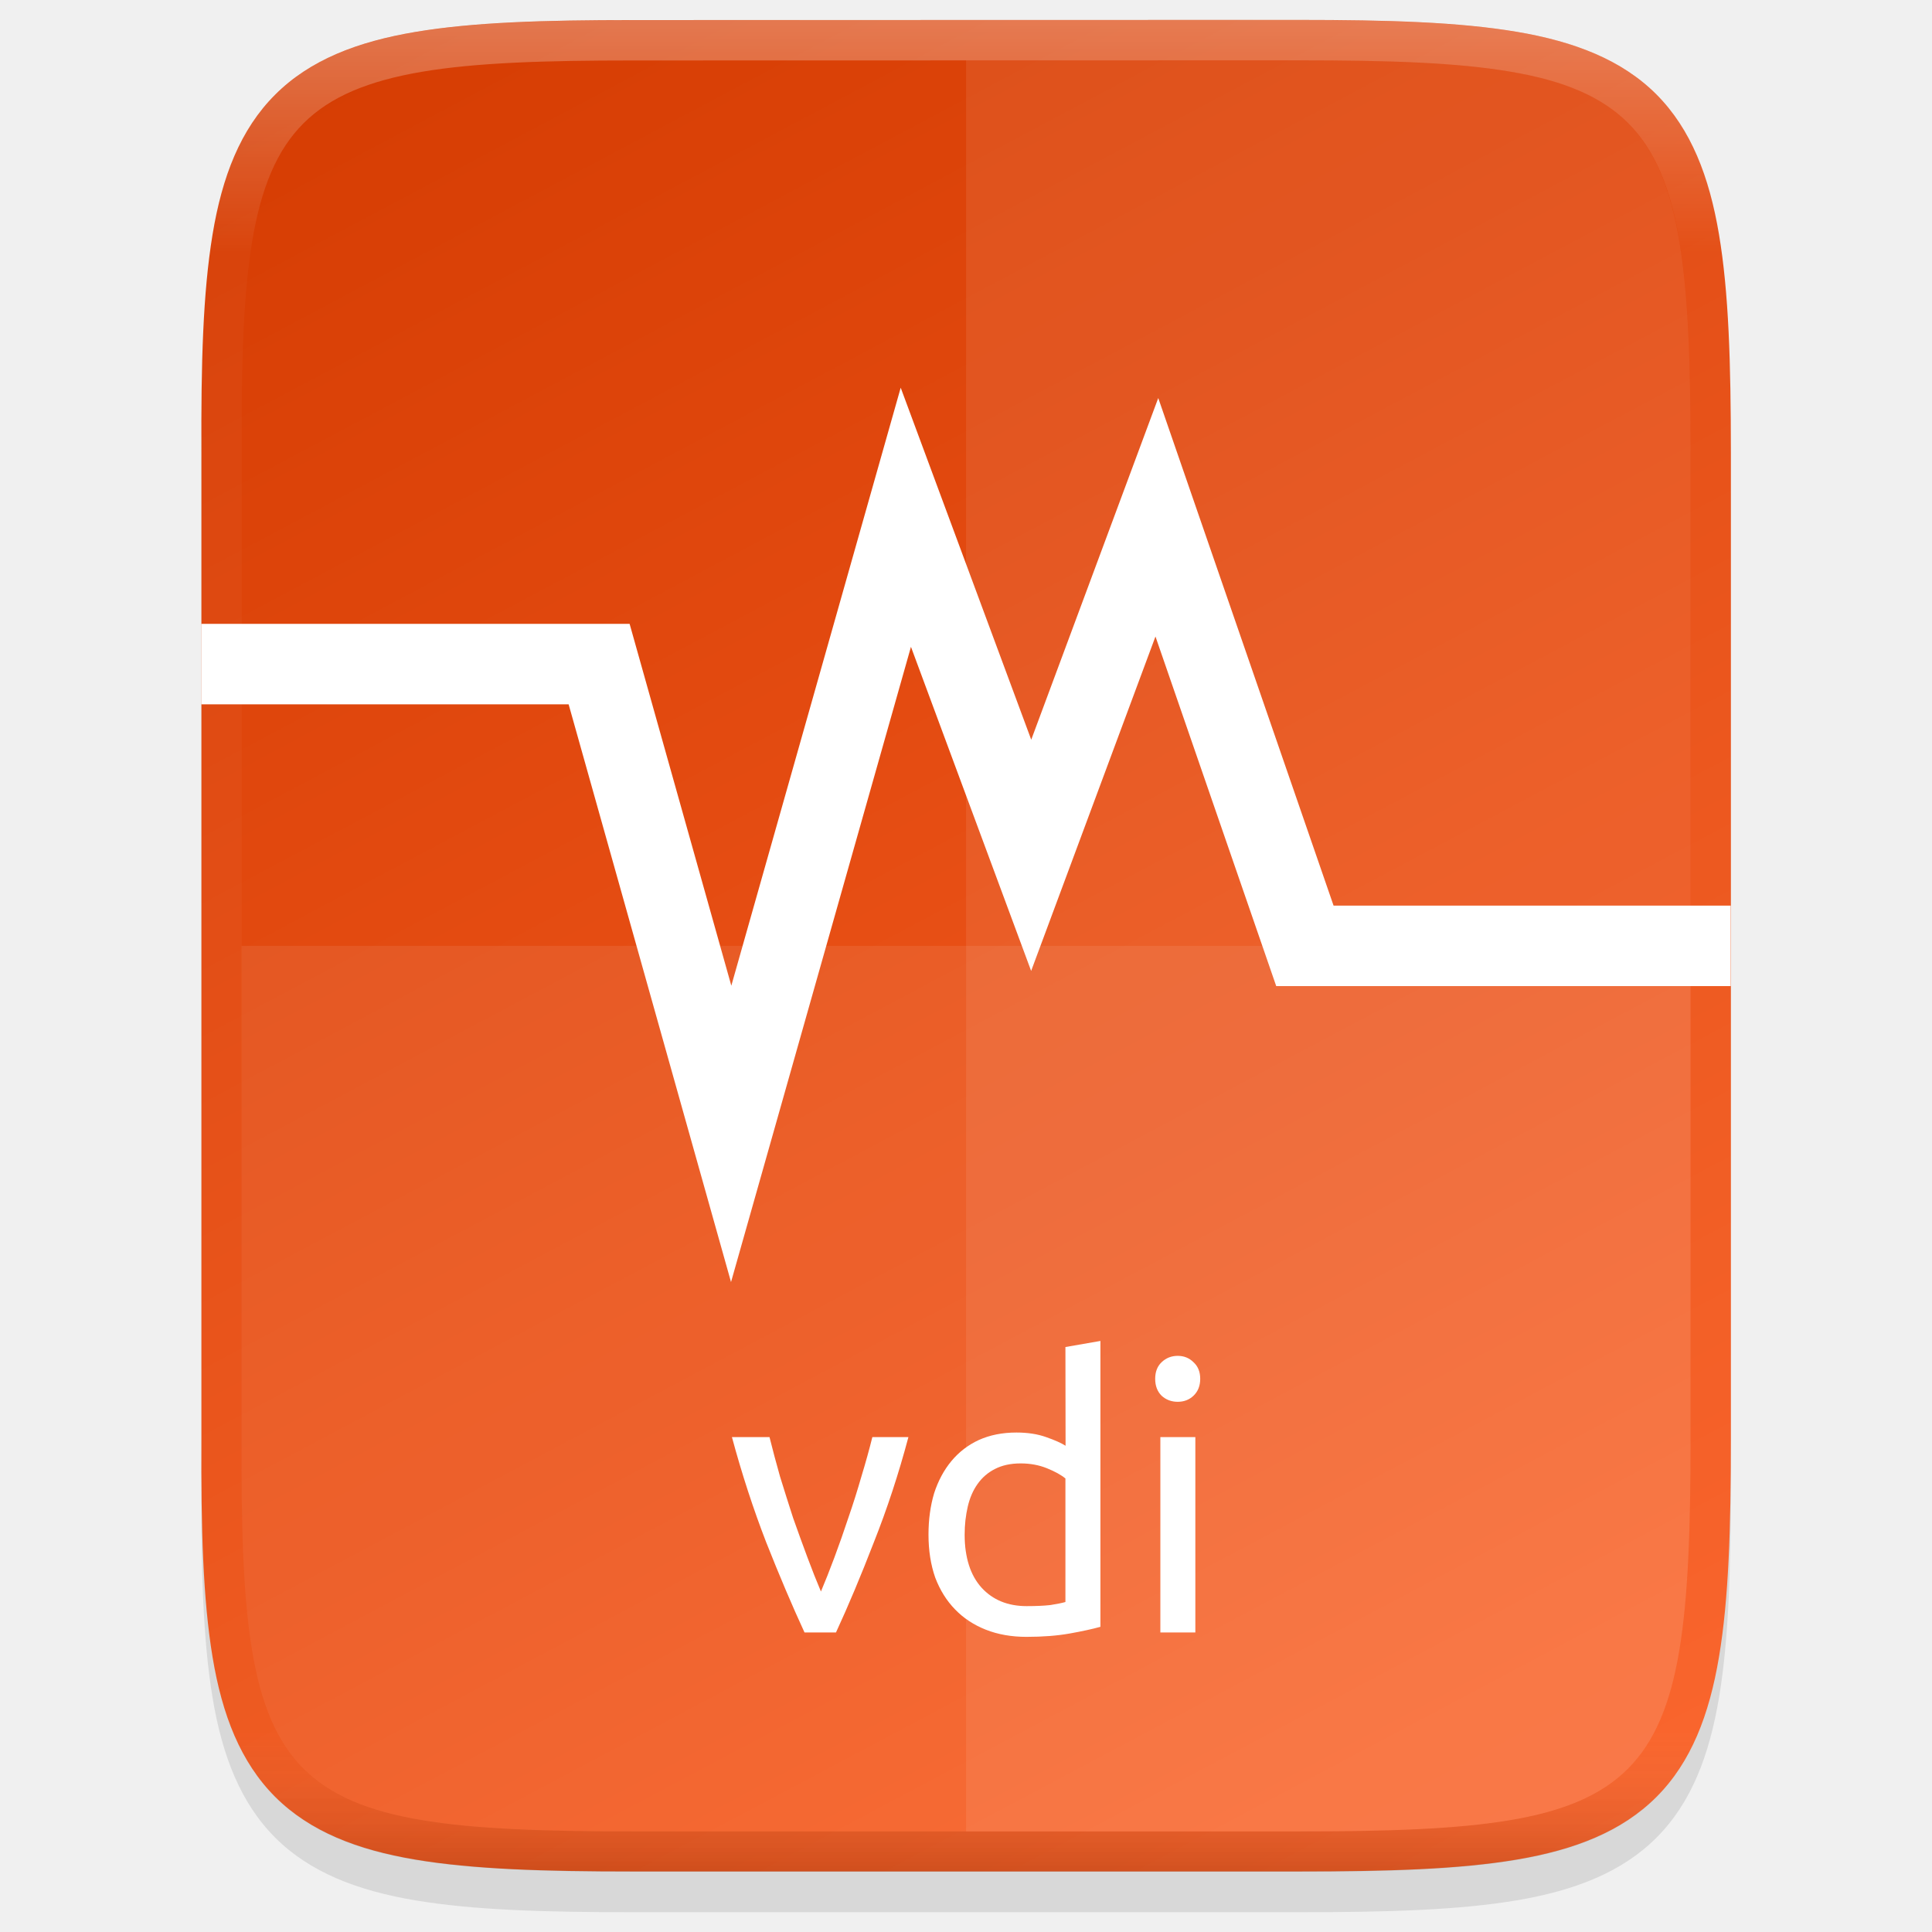
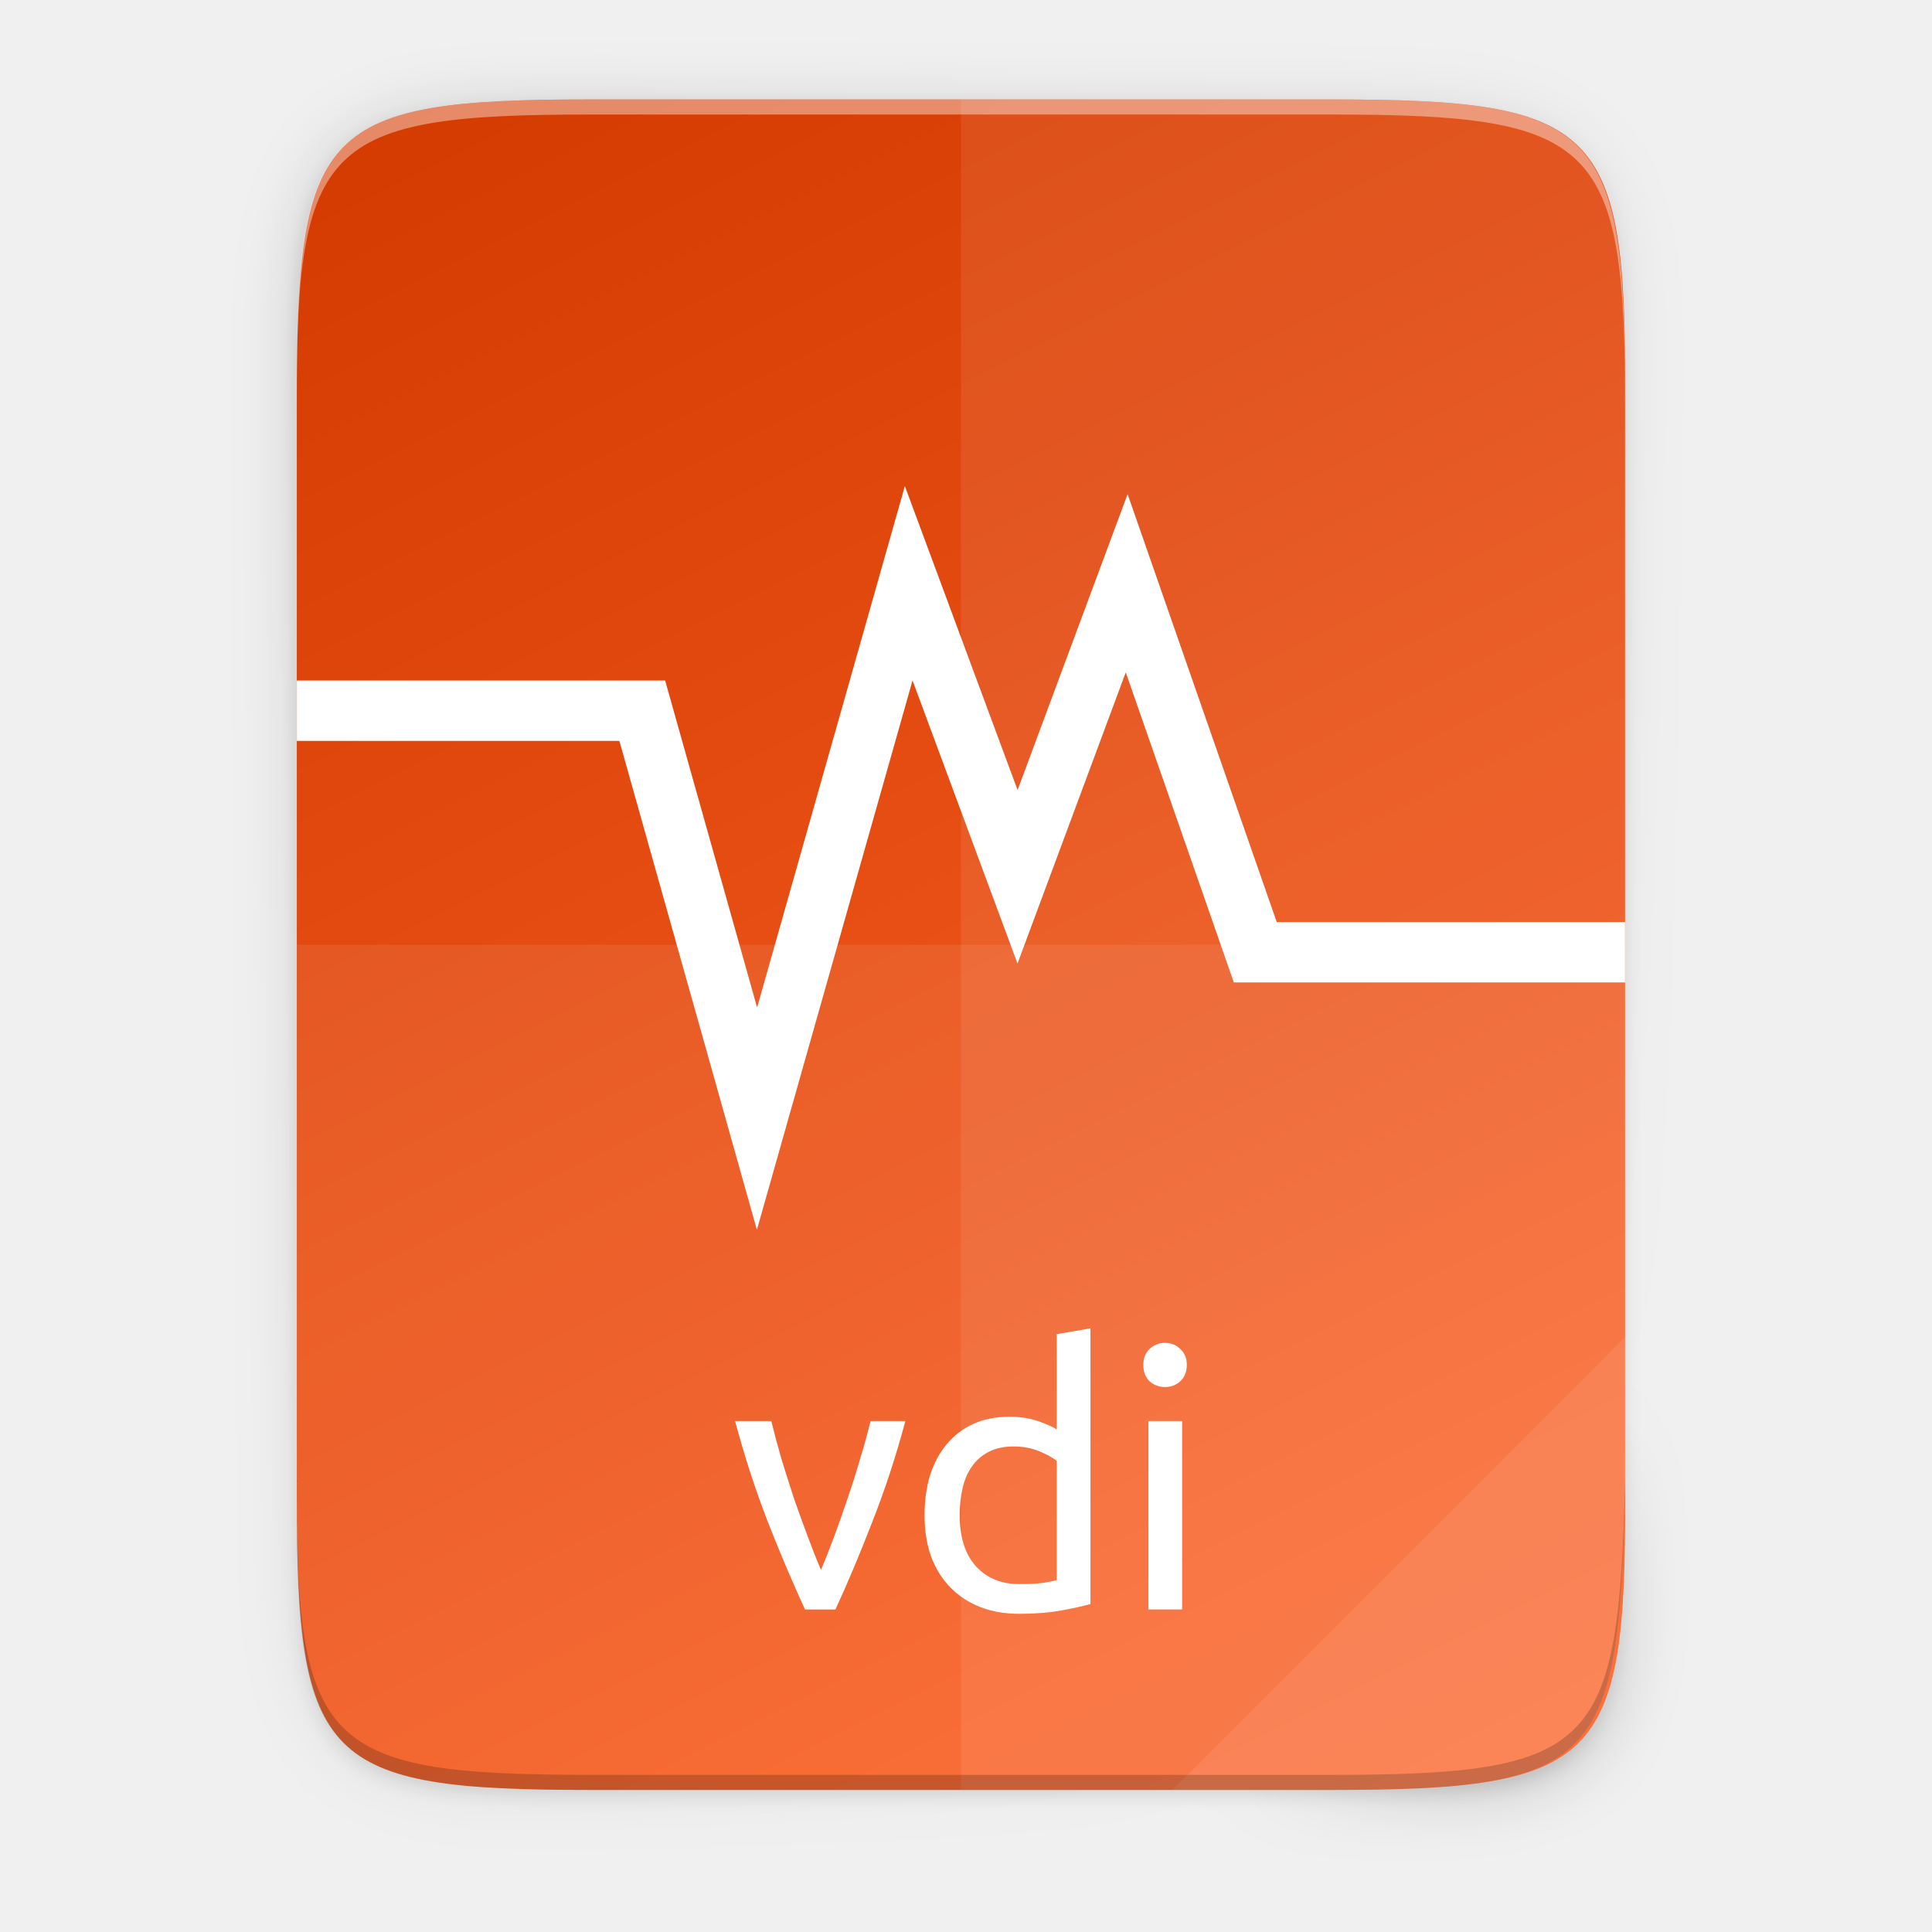
- <svg xmlns="http://www.w3.org/2000/svg" id="svg33" height="48" viewBox="0 0 12.699 12.699" width="48">
-   <linearGradient id="linearGradient925" gradientUnits="userSpaceOnUse" x1="6.35" x2="6.35" y1=".132" y2="12.303">
-     <stop id="stop923-3" offset="0" stop-color="#fff" />
-     <stop id="stop933-5" offset=".125" stop-color="#fff" stop-opacity=".098" />
-     <stop id="stop931-6" offset=".925" stop-color="#fff" stop-opacity=".098" />
-     <stop id="stop925-2" offset="1" stop-opacity=".498" />
+ <svg xmlns="http://www.w3.org/2000/svg" id="svg71" height="256" viewBox="0 0 67.73 67.73" width="256">
+   <linearGradient id="linearGradient946" gradientUnits="userSpaceOnUse" x1="18.873" x2="52.738" y1="-.747" y2="66.983">
+     <stop id="stop940" offset="0" stop-color="#d33a00" />
+     <stop id="stop942" offset="1" stop-color="#ff672d" />
  </linearGradient>
-   <linearGradient id="linearGradient951" gradientTransform="matrix(0 -.02997086 -.02997 0 15.73929 13.62537)" gradientUnits="userSpaceOnUse" x1="512" x2="-0" y1="397.994" y2="125.994">
-     <stop id="stop922" offset="0" stop-color="#d33a00" />
-     <stop id="stop924" offset="1" stop-color="#ff672d" />
+   <linearGradient id="linearGradient4358" gradientUnits="userSpaceOnUse" x1="88" x2="488" y1="88" y2="488">
+     <stop id="stop4362" offset="0" stop-opacity=".588" />
+     <stop id="stop4364" offset=".88" stop-opacity="0" />
+     <stop id="stop4366" offset="1" />
  </linearGradient>
-   <path id="path1020" d="m4.162.397c-.588 0-1.051.014-1.432.078-.381.064-.693.184-.921.412-.228.228-.349.54-.412.921-.063.381-.076.845-.073 1.435v3.24 3.242c-.003.589.01 1.053.073 1.433.063.381.184.693.412.921.228.228.54.348.921.412.381.064.844.078 1.432.078h4.376c.588 0 1.051-.014 1.431-.078.38-.064.691-.184.919-.412.228-.228.347-.539.411-.92.064-.381.078-.844.078-1.433v-3.242-3.242c0-.589-.014-1.053-.078-1.433-.064-.381-.184-.692-.411-.92-.228-.228-.538-.348-.919-.412-.38-.064-.843-.078-1.431-.078z" opacity=".1" />
-   <path id="path949" d="m4.162.132c-.588 0-1.052.014-1.432.078-.381.064-.693.184-.921.412-.229.228-.349.539-.412.92-.063.381-.076.845-.073 1.434v3.24 3.242c-.003.589.01 1.053.073 1.433.063.381.184.692.412.92.229.228.54.348.921.412.381.064.844.078 1.432.078h4.376c.588 0 1.051-.014 1.431-.078.38-.064.691-.184.919-.412.228-.228.347-.539.411-.92.064-.381.078-.844.078-1.433v-3.242-3.242c0-.589-.014-1.053-.078-1.433-.064-.381-.184-.692-.411-.92-.228-.228-.539-.348-.919-.412-.38-.064-.843-.078-1.431-.078z" fill="url(#linearGradient951)" />
-   <path id="path901" d="m4.163.265c-.586 0-1.044.014-1.411.076-.366.062-.647.173-.85.375s-.314.482-.375.848c-.061.366-.074.825-.071 1.412v3.241 3.242c-.003.587.01 1.046.071 1.412.061.366.173.646.375.848.203.202.483.314.85.375.366.061.825.076 1.411.076h4.376c.586 0 1.044-.014 1.409-.076.366-.062.646-.173.847-.375.202-.202.313-.482.375-.848.061-.366.075-.825.075-1.412v-3.242-3.242c0-.587-.014-1.046-.075-1.412-.061-.366-.173-.646-.375-.848-.202-.202-.482-.314-.847-.375-.366-.062-.823-.076-1.409-.076z" fill="none" opacity=".3" stroke="url(#linearGradient925)" stroke-width=".265" />
-   <path id="path981" d="m1.323 4.365h2.615l.868 3.088 1.148-4.053.824 2.222.826-2.222.973 2.817h2.799" fill="none" stroke="#fff" stroke-width=".529" />
+   <filter id="filter4380" color-interpolation-filters="sRGB" height="1.088" width="1.106" x="-.053" y="-.044">
+     <feGaussianBlur id="feGaussianBlur4382" stdDeviation="8.48" />
+   </filter>
+   <filter id="filter4346" color-interpolation-filters="sRGB" height="1.022" width="1.026" x="-.013" y="-.011">
+     <feGaussianBlur id="feGaussianBlur4348" stdDeviation="2.12" />
+   </filter>
+   <path id="rect4158-9" d="m189.843 74c-70.593 0-78.189 7.251-77.843 77.987v146.013 146.013c-.346 70.736 7.25 77.987 77.843 77.987h196.314c70.593 0 76.007-7.274 77.843-77.987v-146.013-146.013c0-70.737-7.25-77.987-77.843-77.987z" filter="url(#filter4346)" opacity=".1" transform="matrix(.1322852 0 0 .1322852 -4.409451 -6.038882)" />
+   <path id="path4350" d="m189.843 74c-70.593 0-78.189 7.251-77.843 77.987v146.013 146.013c-.346 70.736 7.25 77.987 77.843 77.987h196.314c70.593 0 77.843-7.25 77.843-77.987v-146.013-146.013c0-70.737-7.25-77.987-77.843-77.987z" fill="url(#linearGradient4358)" filter="url(#filter4380)" opacity=".3" transform="matrix(.1322852 0 0 .1322852 -4.409451 -6.038882)" />
+   <path id="rect4158" d="m46.672 3.486c9.338 0 10.343.959 10.298 10.317v19.315 19.315c.046 9.357-.959 10.317-10.298 10.317h-25.969c-9.338 0-10.298-.959-10.298-10.317v-19.315-19.315c0-9.357.959-10.317 10.298-10.317z" fill="url(#linearGradient946)" />
+   <path id="path938" d="m10.406 24.916h12.11l4.022 14.301 5.318-18.77 3.816 10.29 3.826-10.29 4.508 12.935h12.964" fill="none" stroke="#fff" stroke-width="2.117" />
  <g fill="#fff">
-     <path id="path1006" d="m1.588 6.217v3.242c-.011 2.339.24 2.579 2.574 2.579h4.376c2.335 0 2.574-.24 2.574-2.579v-3.242z" opacity=".08" />
-     <path id="path1013" d="m6.35.397v11.641h2.188c2.335 0 2.574-.24 2.574-2.579v-3.242-3.242c0-2.339-.24-2.579-2.574-2.579z" opacity=".08" />
-     <g id="text930" enable-background="new" stroke-width=".265">
-       <path id="path1528" d="m5.971 9.446q-.096.361-.227.691-.128.331-.249.593h-.207q-.121-.262-.252-.593-.128-.331-.225-.691h.247q.03.121.069.259.042.136.086.272.047.133.094.259.047.126.089.225.042-.099.089-.225.047-.126.091-.259.047-.136.086-.272.042-.138.072-.259z" />
-       <path id="path1530" d="m7.003 9.718q-.042-.035-.121-.067-.079-.032-.173-.032-.099 0-.17.037-.069.035-.114.099-.044.062-.064.148-.02.086-.02.185 0 .225.111.348.111.121.296.121.094 0 .156-.007.064-.01.099-.02zm0-.864.23-.04v1.879q-.079.022-.202.044-.123.022-.284.022-.148 0-.267-.047-.119-.047-.202-.133-.084-.086-.131-.21-.044-.126-.044-.282 0-.148.037-.272.04-.123.114-.212.074-.089.18-.138.109-.049.247-.049.111 0 .195.03.086.03.128.057z" />
-       <path id="path1532" d="m7.857 10.73h-.23v-1.284h.23zm-.116-1.516q-.062 0-.106-.04-.042-.042-.042-.111 0-.069.042-.109.044-.042.106-.042.062 0 .104.042.044.04.044.109 0 .069-.044.111-.042.04-.104.04z" />
+     <path id="path4231" d="m33.689 3.486v59.264h12.985c9.338 0 10.055-.962 10.298-10.316v-19.315-19.315c0-9.357-.959-10.316-10.298-10.316z" opacity=".08" />
+     <path id="path4255" d="m10.406 33.118v19.315c-.046 9.357.959 10.316 10.298 10.316h25.969c9.338 0 10.055-.962 10.298-10.316v-19.315z" opacity=".08" />
+     <path id="path4254" d="m41.097 62.749 15.874-15.874v5.949c-.014 8.994-1.006 9.926-10.1 9.926z" opacity=".08" />
+     <g id="text130" enable-background="new" stroke-width=".265">
+       <path id="path1305" d="m31.739 49.819q-.495 1.854-1.168 3.556-.66 1.702-1.283 3.048h-1.067q-.622-1.346-1.295-3.048-.66-1.702-1.156-3.556h1.27q.152.622.356 1.333.216.698.444 1.397.241.686.483 1.333.241.648.457 1.156.216-.508.457-1.156.241-.648.47-1.333.241-.698.444-1.397.216-.711.368-1.333z" />
+       <path id="path1307" d="m37.047 51.216q-.216-.178-.622-.343-.406-.165-.889-.165-.508 0-.876.19-.356.178-.584.508-.229.317-.33.762-.102.444-.102.952 0 1.156.571 1.791.571.622 1.524.622.483 0 .8-.038.33-.051.508-.102zm0-4.445 1.181-.203v9.664q-.406.114-1.041.229-.635.114-1.46.114-.762 0-1.372-.241-.61-.241-1.041-.686-.432-.444-.673-1.079-.229-.648-.229-1.448 0-.762.19-1.397.203-.635.584-1.092.381-.457.927-.711.559-.254 1.27-.254.571 0 1.003.152.444.152.66.292z" />
+       <path id="path1309" d="m41.441 56.422h-1.181v-6.604h1.181zm-.597-7.797q-.317 0-.546-.203-.216-.216-.216-.571 0-.356.216-.559.229-.216.546-.216.317 0 .533.216.229.203.229.559 0 .356-.229.571-.216.203-.533.203z" />
    </g>
  </g>
+   <path id="path945" d="m10.406 51.904v.529c-.046 9.357.959 10.317 10.298 10.317h25.969c9.338 0 10.055-.962 10.298-10.317v-.529c-.243 9.354-.959 10.317-10.298 10.317h-25.969c-9.338 0-10.343-.959-10.298-10.317z" opacity=".2" />
+   <path id="path931" d="m20.704 3.486c-9.338 0-10.343.959-10.298 10.317v.529c-.046-9.357.959-10.317 10.298-10.317h25.969c9.338 0 10.298.959 10.298 10.317v-.529c0-9.357-.959-10.317-10.298-10.317z" fill="#fff" opacity=".4" />
</svg>
